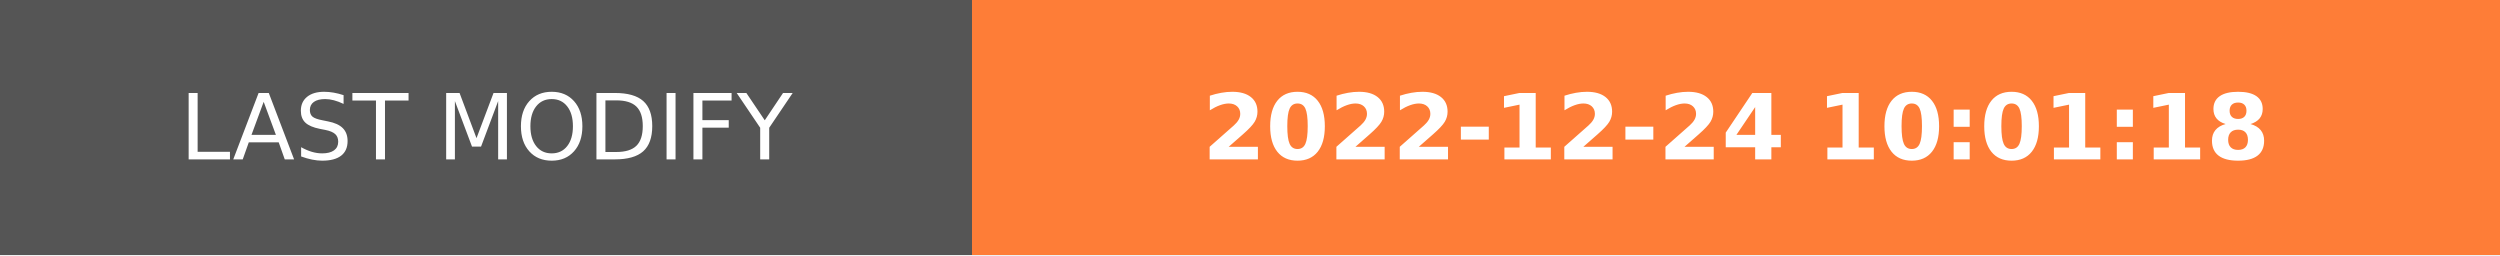
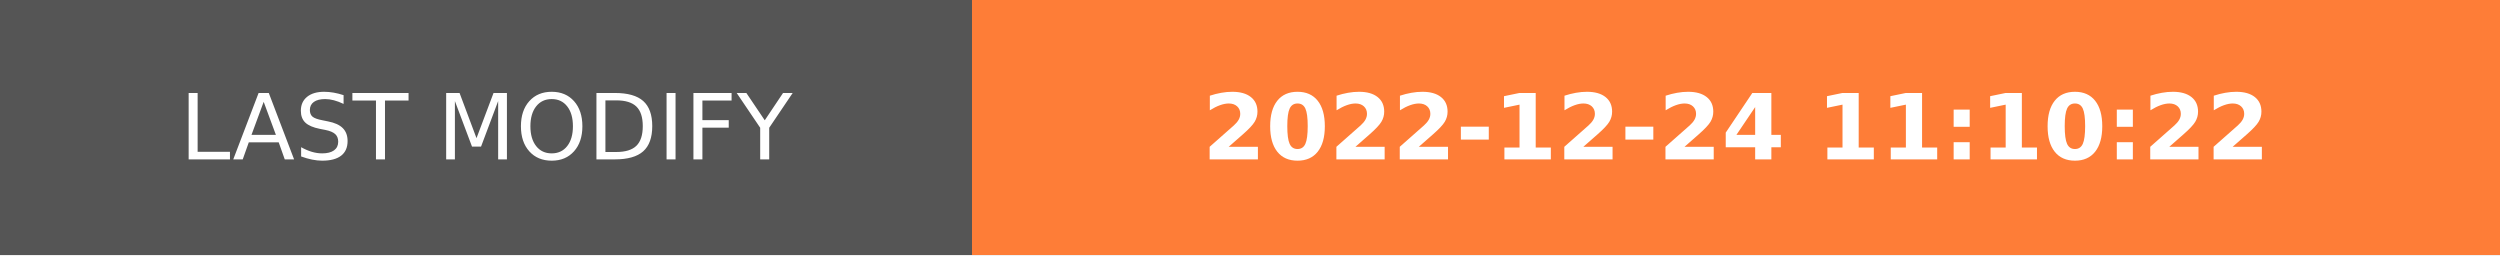
- <svg xmlns="http://www.w3.org/2000/svg" width="274.5" height="28" role="img" aria-label="LAST MODIFY: 2022-12-24 10:01:18">
+ <svg xmlns="http://www.w3.org/2000/svg" width="274.5" height="28" role="img" aria-label="LAST MODIFY: 2022-12-24 11:10:22">
  <g shape-rendering="crispEdges">
    <rect width="106.75" height="28" fill="#555" />
    <rect x="106.75" width="167.75" height="28" fill="#fe7d37" />
  </g>
  <g fill="#fff" text-anchor="middle" font-family="Verdana,Geneva,DejaVu Sans,sans-serif" text-rendering="geometricPrecision" font-size="100">
    <text transform="scale(.1)" x="533.75" y="175" textLength="827.5" fill="#fff">LAST MODIFY</text>
-     <text transform="scale(.1)" x="1906.25" y="175" textLength="1437.5" fill="#fff" font-weight="bold">2022-12-24 10:01:18</text>
+     <text transform="scale(.1)" x="1906.25" y="175" textLength="1437.5" fill="#fff" font-weight="bold">2022-12-24 11:10:22</text>
  </g>
</svg>
